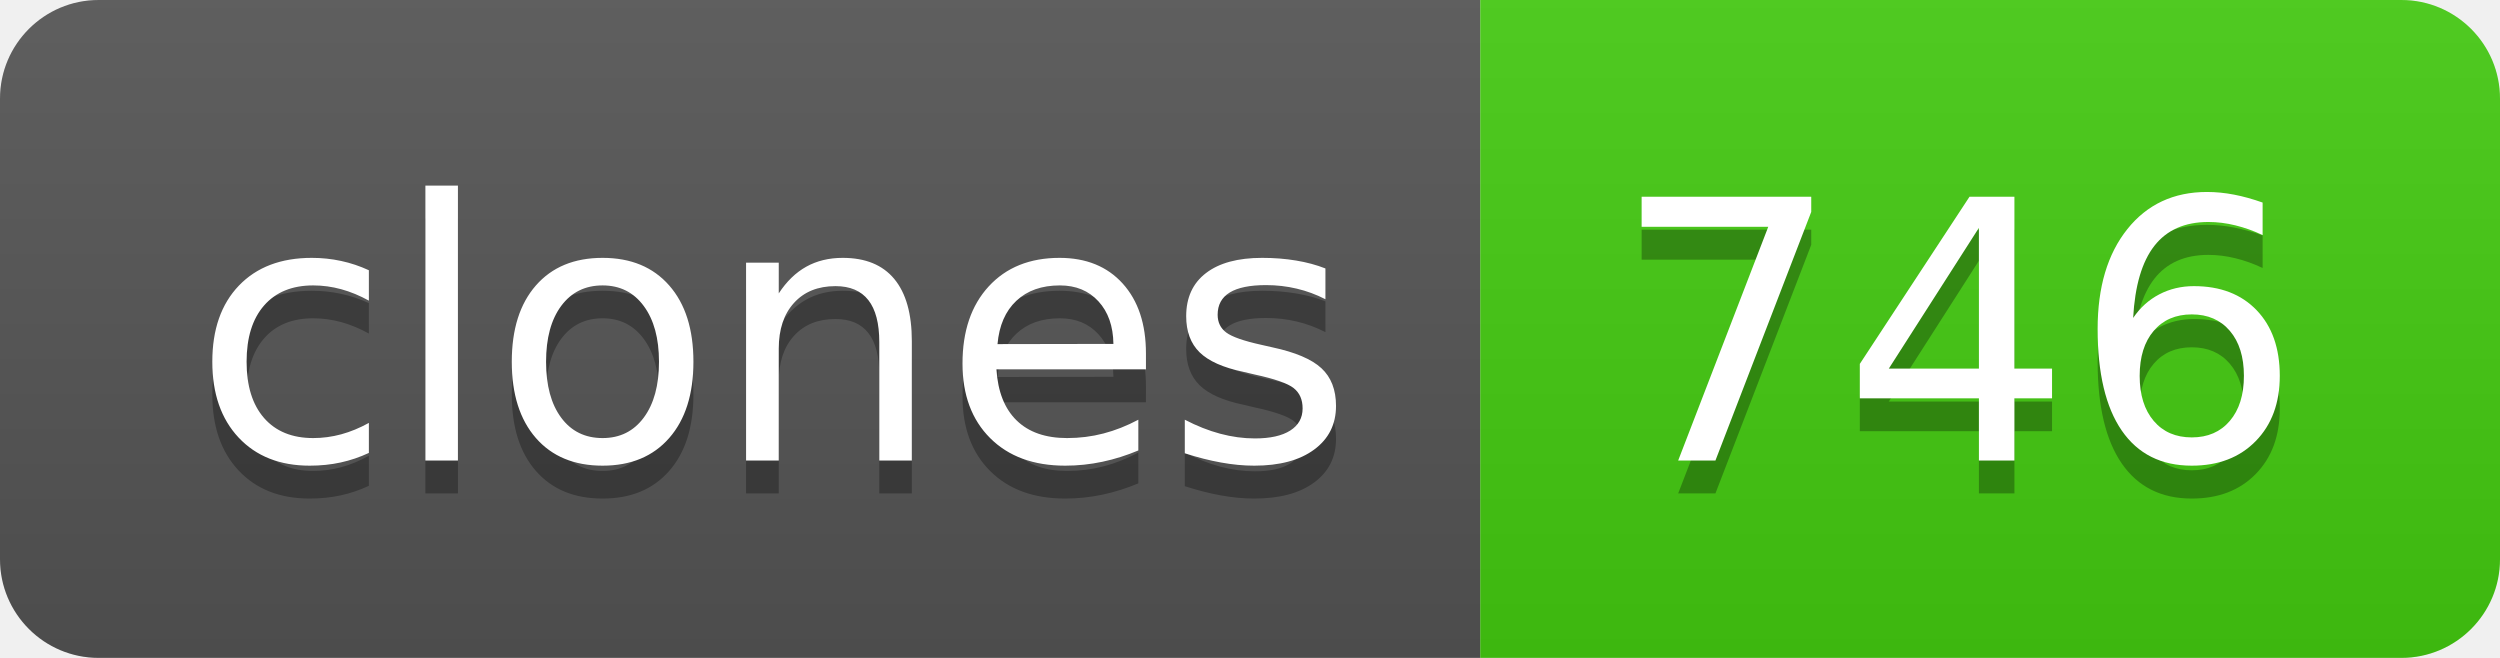
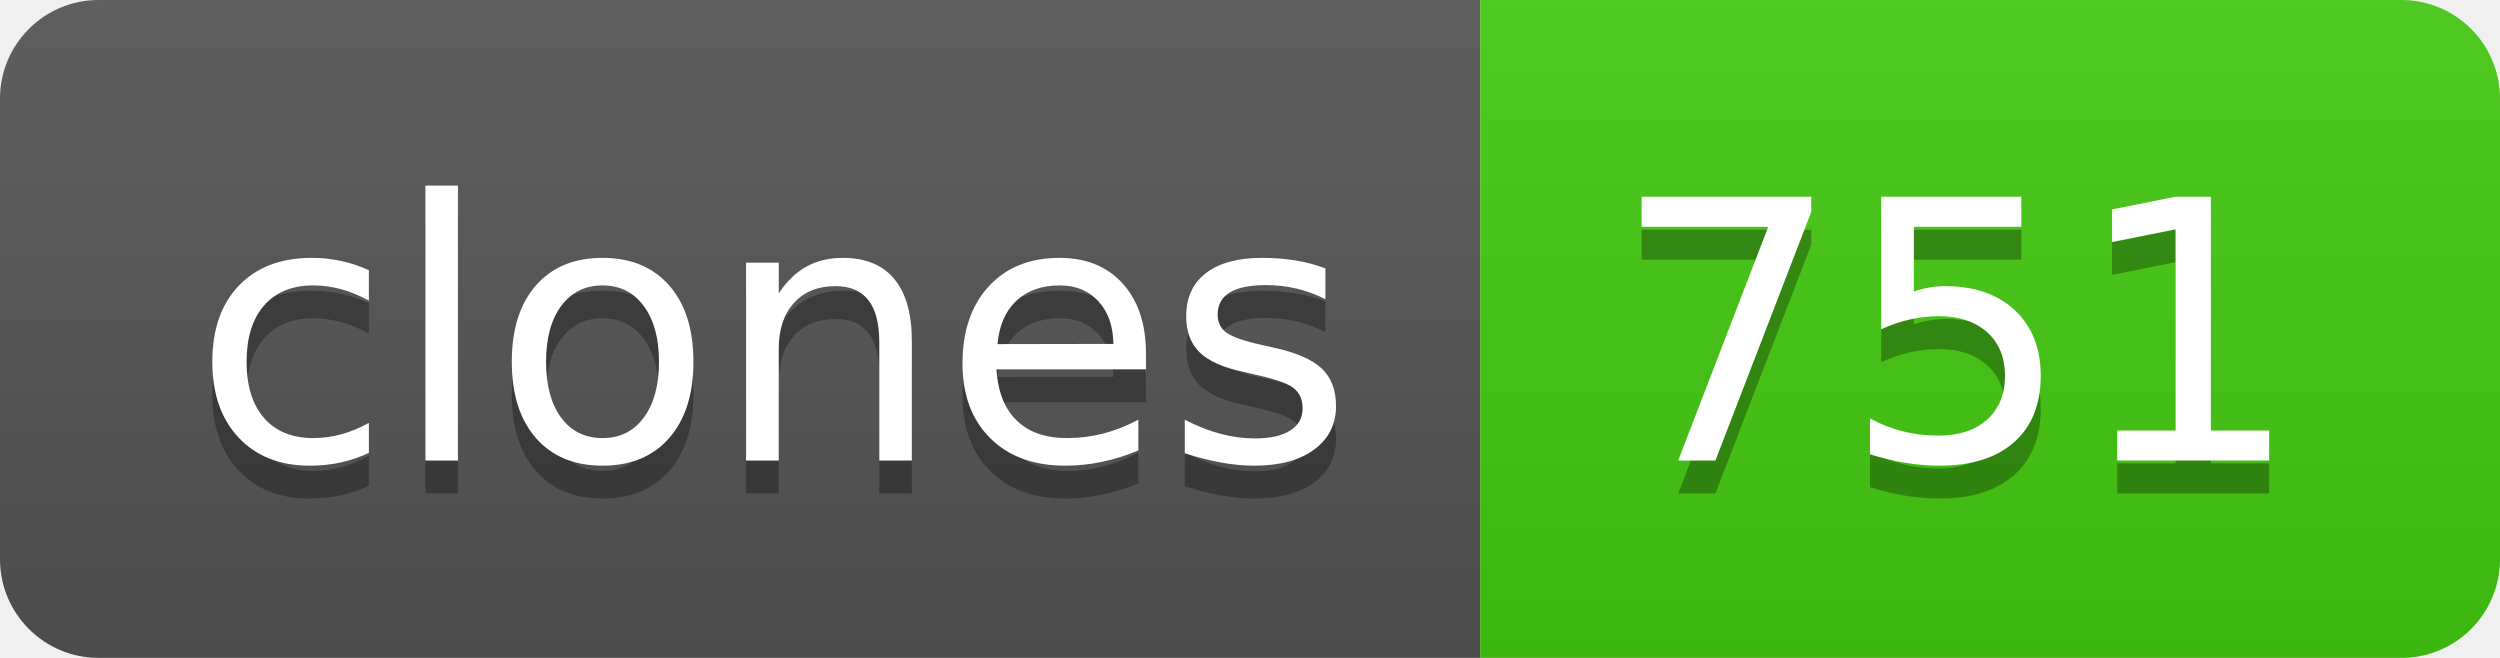
- <svg xmlns="http://www.w3.org/2000/svg" width="76" height="20" role="img" aria-label="clones: 746">
+ <svg xmlns="http://www.w3.org/2000/svg" width="76" height="20" role="img" aria-label="clones: 751">
  <linearGradient id="s" x2="0" y2="100%">
    <stop offset="0" stop-color="#bbb" stop-opacity=".1" />
    <stop offset="1" stop-opacity=".1" />
  </linearGradient>
  <clipPath id="r">
    <rect width="76" height="20" rx="3" fill="#fff" />
  </clipPath>
  <g clip-path="url(#r)">
    <rect width="45" height="20" fill="#555" />
    <rect x="45" width="31" height="20" fill="#4c1" />
    <rect width="76" height="20" fill="url(#s)" />
  </g>
  <g fill="#fff" text-anchor="middle" font-family="Verdana,Geneva,DejaVu Sans,sans-serif" text-rendering="geometricPrecision" font-size="110">
    <text aria-hidden="true" x="235" y="150" fill="#010101" fill-opacity=".3" transform="scale(.1)" textLength="350">clones</text>
    <text x="235" y="140" transform="scale(.1)" fill="#fff" textLength="350">clones</text>
-     <text aria-hidden="true" x="595" y="150" fill="#010101" fill-opacity=".3" transform="scale(.1)" textLength="210">746</text>
-     <text x="595" y="140" transform="scale(.1)" fill="#fff" textLength="210">746</text>
+     <text aria-hidden="true" x="595" y="150" fill="#010101" fill-opacity=".3" transform="scale(.1)" textLength="210">751</text>
+     <text x="595" y="140" transform="scale(.1)" fill="#fff" textLength="210">751</text>
  </g>
</svg>
